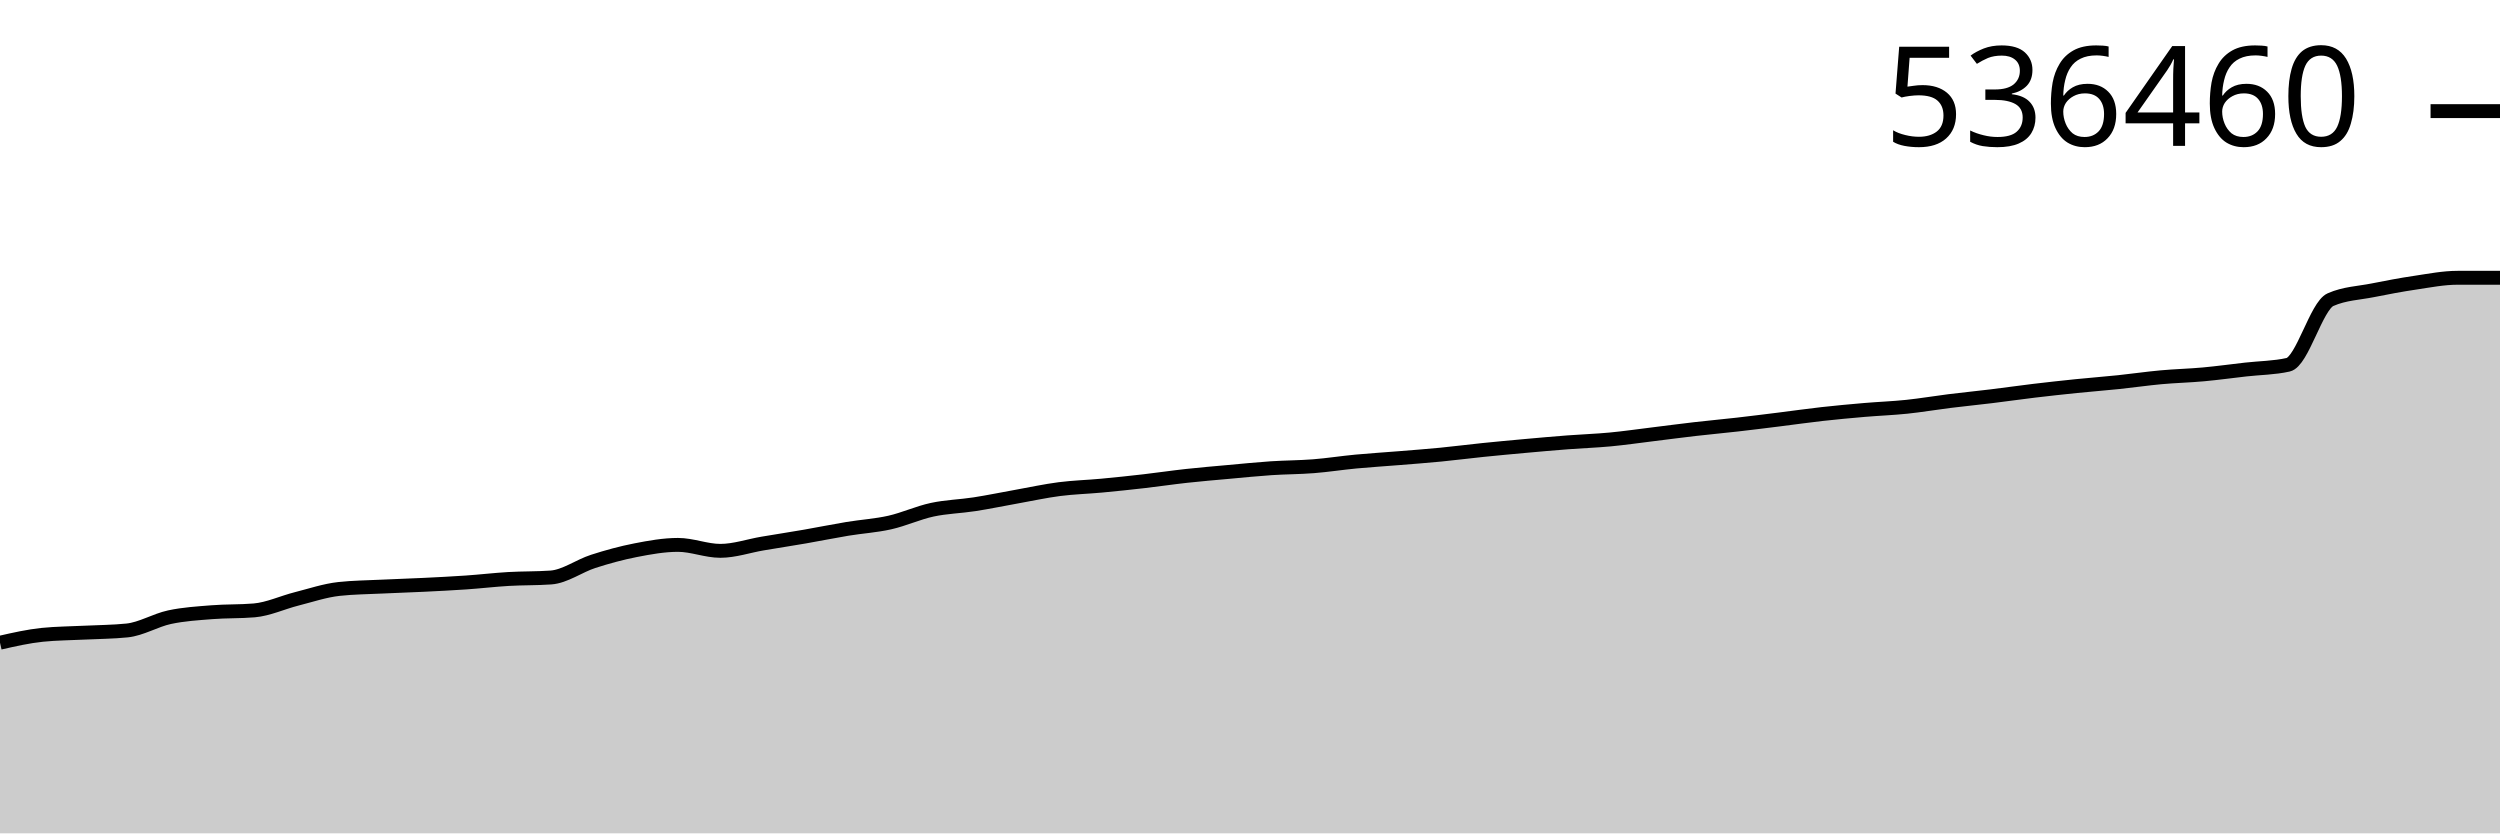
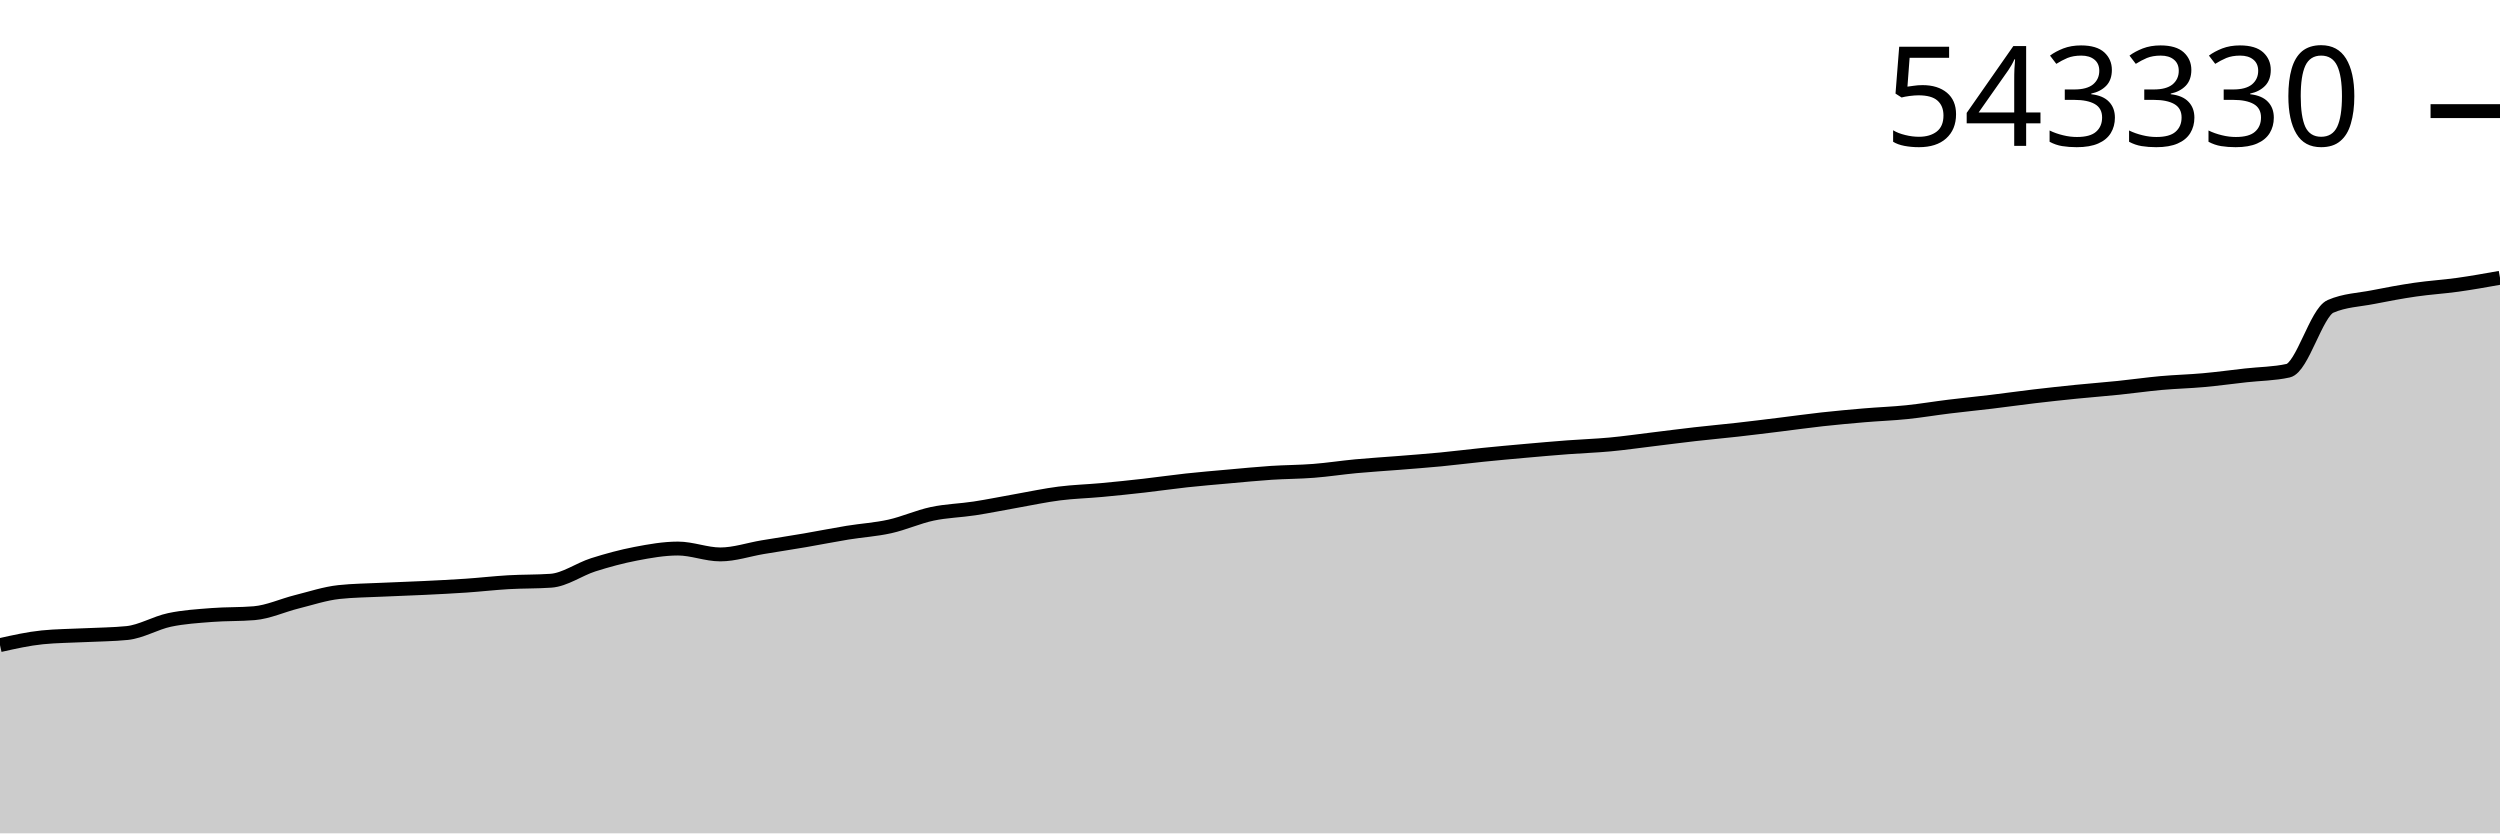
<svg xmlns="http://www.w3.org/2000/svg" viewBox="0 0 180 60">
  <g transform="translate(0,20)">
-     <path class="area" fill="rgba(0, 0, 0, 0.2)" d="M0,26.275C1.017,26.043,2.034,25.812,3.051,25.707C4.068,25.603,5.085,25.603,6.102,25.55C7.119,25.498,8.136,25.498,9.153,25.393C10.169,25.289,11.186,24.657,12.203,24.438C13.22,24.219,14.237,24.161,15.254,24.079C16.271,23.997,17.288,24.035,18.305,23.948C19.322,23.86,20.339,23.377,21.356,23.12C22.373,22.862,23.39,22.516,24.407,22.405C25.424,22.293,26.441,22.287,27.458,22.237C28.475,22.188,29.492,22.158,30.508,22.108C31.525,22.058,32.542,22.008,33.559,21.938C34.576,21.868,35.593,21.747,36.61,21.687C37.627,21.628,38.644,21.652,39.661,21.58C40.678,21.509,41.695,20.746,42.712,20.419C43.729,20.091,44.746,19.813,45.763,19.615C46.78,19.417,47.797,19.232,48.814,19.232C49.831,19.232,50.847,19.661,51.864,19.661C52.881,19.661,53.898,19.305,54.915,19.133C55.932,18.961,56.949,18.806,57.966,18.63C58.983,18.454,60,18.245,61.017,18.077C62.034,17.909,63.051,17.85,64.068,17.621C65.085,17.391,66.102,16.92,67.119,16.701C68.136,16.482,69.153,16.463,70.169,16.305C71.186,16.147,72.203,15.934,73.22,15.753C74.237,15.572,75.254,15.349,76.271,15.217C77.288,15.086,78.305,15.06,79.322,14.965C80.339,14.87,81.356,14.763,82.373,14.646C83.39,14.529,84.407,14.376,85.424,14.265C86.441,14.153,87.458,14.069,88.475,13.977C89.492,13.884,90.508,13.781,91.525,13.712C92.542,13.644,93.559,13.649,94.576,13.568C95.593,13.488,96.61,13.327,97.627,13.231C98.644,13.135,99.661,13.074,100.678,12.991C101.695,12.908,102.712,12.833,103.729,12.734C104.746,12.635,105.763,12.502,106.78,12.398C107.797,12.294,108.814,12.2,109.831,12.108C110.847,12.016,111.864,11.926,112.881,11.848C113.898,11.77,114.915,11.737,115.932,11.641C116.949,11.545,117.966,11.396,118.983,11.272C120,11.147,121.017,11.011,122.034,10.894C123.051,10.777,124.068,10.685,125.085,10.569C126.102,10.453,127.119,10.324,128.136,10.198C129.153,10.071,130.169,9.925,131.186,9.811C132.203,9.698,133.22,9.604,134.237,9.517C135.254,9.43,136.271,9.394,137.288,9.288C138.305,9.182,139.322,9.007,140.339,8.88C141.356,8.754,142.373,8.653,143.39,8.529C144.407,8.405,145.424,8.258,146.441,8.136C147.458,8.015,148.475,7.903,149.492,7.799C150.508,7.695,151.525,7.619,152.542,7.513C153.559,7.407,154.576,7.257,155.593,7.164C156.61,7.071,157.627,7.048,158.644,6.955C159.661,6.862,160.678,6.72,161.695,6.605C162.712,6.49,163.729,6.491,164.746,6.263C165.763,6.036,166.78,2.023,167.797,1.574C168.814,1.125,169.831,1.104,170.847,0.9C171.864,0.697,172.881,0.504,173.898,0.354C174.915,0.203,175.932,0,176.949,0C177.966,0,178.983,0,180,0L180,40C178.983,40,177.966,40,176.949,40C175.932,40,174.915,40,173.898,40C172.881,40,171.864,40,170.847,40C169.831,40,168.814,40,167.797,40C166.78,40,165.763,40,164.746,40C163.729,40,162.712,40,161.695,40C160.678,40,159.661,40,158.644,40C157.627,40,156.61,40,155.593,40C154.576,40,153.559,40,152.542,40C151.525,40,150.508,40,149.492,40C148.475,40,147.458,40,146.441,40C145.424,40,144.407,40,143.39,40C142.373,40,141.356,40,140.339,40C139.322,40,138.305,40,137.288,40C136.271,40,135.254,40,134.237,40C133.22,40,132.203,40,131.186,40C130.169,40,129.153,40,128.136,40C127.119,40,126.102,40,125.085,40C124.068,40,123.051,40,122.034,40C121.017,40,120,40,118.983,40C117.966,40,116.949,40,115.932,40C114.915,40,113.898,40,112.881,40C111.864,40,110.847,40,109.831,40C108.814,40,107.797,40,106.78,40C105.763,40,104.746,40,103.729,40C102.712,40,101.695,40,100.678,40C99.661,40,98.644,40,97.627,40C96.61,40,95.593,40,94.576,40C93.559,40,92.542,40,91.525,40C90.508,40,89.492,40,88.475,40C87.458,40,86.441,40,85.424,40C84.407,40,83.39,40,82.373,40C81.356,40,80.339,40,79.322,40C78.305,40,77.288,40,76.271,40C75.254,40,74.237,40,73.22,40C72.203,40,71.186,40,70.169,40C69.153,40,68.136,40,67.119,40C66.102,40,65.085,40,64.068,40C63.051,40,62.034,40,61.017,40C60,40,58.983,40,57.966,40C56.949,40,55.932,40,54.915,40C53.898,40,52.881,40,51.864,40C50.847,40,49.831,40,48.814,40C47.797,40,46.78,40,45.763,40C44.746,40,43.729,40,42.712,40C41.695,40,40.678,40,39.661,40C38.644,40,37.627,40,36.61,40C35.593,40,34.576,40,33.559,40C32.542,40,31.525,40,30.508,40C29.492,40,28.475,40,27.458,40C26.441,40,25.424,40,24.407,40C23.39,40,22.373,40,21.356,40C20.339,40,19.322,40,18.305,40C17.288,40,16.271,40,15.254,40C14.237,40,13.22,40,12.203,40C11.186,40,10.169,40,9.153,40C8.136,40,7.119,40,6.102,40C5.085,40,4.068,40,3.051,40C2.034,40,1.017,40,0,40Z" />
-     <path class="line" stroke="black" fill="none" d="M0,26.275C1.017,26.043,2.034,25.812,3.051,25.707C4.068,25.603,5.085,25.603,6.102,25.55C7.119,25.498,8.136,25.498,9.153,25.393C10.169,25.289,11.186,24.657,12.203,24.438C13.22,24.219,14.237,24.161,15.254,24.079C16.271,23.997,17.288,24.035,18.305,23.948C19.322,23.86,20.339,23.377,21.356,23.12C22.373,22.862,23.39,22.516,24.407,22.405C25.424,22.293,26.441,22.287,27.458,22.237C28.475,22.188,29.492,22.158,30.508,22.108C31.525,22.058,32.542,22.008,33.559,21.938C34.576,21.868,35.593,21.747,36.61,21.687C37.627,21.628,38.644,21.652,39.661,21.58C40.678,21.509,41.695,20.746,42.712,20.419C43.729,20.091,44.746,19.813,45.763,19.615C46.78,19.417,47.797,19.232,48.814,19.232C49.831,19.232,50.847,19.661,51.864,19.661C52.881,19.661,53.898,19.305,54.915,19.133C55.932,18.961,56.949,18.806,57.966,18.63C58.983,18.454,60,18.245,61.017,18.077C62.034,17.909,63.051,17.85,64.068,17.621C65.085,17.391,66.102,16.92,67.119,16.701C68.136,16.482,69.153,16.463,70.169,16.305C71.186,16.147,72.203,15.934,73.22,15.753C74.237,15.572,75.254,15.349,76.271,15.217C77.288,15.086,78.305,15.06,79.322,14.965C80.339,14.87,81.356,14.763,82.373,14.646C83.39,14.529,84.407,14.376,85.424,14.265C86.441,14.153,87.458,14.069,88.475,13.977C89.492,13.884,90.508,13.781,91.525,13.712C92.542,13.644,93.559,13.649,94.576,13.568C95.593,13.488,96.61,13.327,97.627,13.231C98.644,13.135,99.661,13.074,100.678,12.991C101.695,12.908,102.712,12.833,103.729,12.734C104.746,12.635,105.763,12.502,106.78,12.398C107.797,12.294,108.814,12.2,109.831,12.108C110.847,12.016,111.864,11.926,112.881,11.848C113.898,11.77,114.915,11.737,115.932,11.641C116.949,11.545,117.966,11.396,118.983,11.272C120,11.147,121.017,11.011,122.034,10.894C123.051,10.777,124.068,10.685,125.085,10.569C126.102,10.453,127.119,10.324,128.136,10.198C129.153,10.071,130.169,9.925,131.186,9.811C132.203,9.698,133.22,9.604,134.237,9.517C135.254,9.43,136.271,9.394,137.288,9.288C138.305,9.182,139.322,9.007,140.339,8.88C141.356,8.754,142.373,8.653,143.39,8.529C144.407,8.405,145.424,8.258,146.441,8.136C147.458,8.015,148.475,7.903,149.492,7.799C150.508,7.695,151.525,7.619,152.542,7.513C153.559,7.407,154.576,7.257,155.593,7.164C156.61,7.071,157.627,7.048,158.644,6.955C159.661,6.862,160.678,6.72,161.695,6.605C162.712,6.49,163.729,6.491,164.746,6.263C165.763,6.036,166.78,2.023,167.797,1.574C168.814,1.125,169.831,1.104,170.847,0.9C171.864,0.697,172.881,0.504,173.898,0.354C174.915,0.203,175.932,0,176.949,0C177.966,0,178.983,0,180,0" />
+     <path class="area" fill="rgba(0, 0, 0, 0.2)" d="M0,26.448C1.017,26.22,2.034,25.991,3.051,25.888C4.068,25.785,5.085,25.785,6.102,25.733C7.119,25.681,8.136,25.681,9.153,25.578C10.169,25.475,11.186,24.851,12.203,24.635C13.22,24.419,14.237,24.361,15.254,24.28C16.271,24.199,17.288,24.237,18.305,24.15C19.322,24.064,20.339,23.587,21.356,23.333C22.373,23.079,23.39,22.737,24.407,22.627C25.424,22.517,26.441,22.511,27.458,22.462C28.475,22.413,29.492,22.384,30.508,22.334C31.525,22.285,32.542,22.235,33.559,22.166C34.576,22.097,35.593,21.978,36.61,21.919C37.627,21.86,38.644,21.884,39.661,21.813C40.678,21.743,41.695,20.99,42.712,20.666C43.729,20.343,44.746,20.068,45.763,19.872C46.78,19.677,47.797,19.495,48.814,19.495C49.831,19.495,50.847,19.918,51.864,19.918C52.881,19.918,53.898,19.567,54.915,19.397C55.932,19.227,56.949,19.074,57.966,18.9C58.983,18.726,60,18.52,61.017,18.354C62.034,18.188,63.051,18.13,64.068,17.903C65.085,17.677,66.102,17.212,67.119,16.996C68.136,16.779,69.153,16.761,70.169,16.605C71.186,16.449,72.203,16.238,73.22,16.059C74.237,15.88,75.254,15.66,76.271,15.531C77.288,15.401,78.305,15.376,79.322,15.282C80.339,15.188,81.356,15.081,82.373,14.966C83.39,14.851,84.407,14.7,85.424,14.59C86.441,14.48,87.458,14.396,88.475,14.305C89.492,14.215,90.508,14.112,91.525,14.045C92.542,13.978,93.559,13.982,94.576,13.902C95.593,13.823,96.61,13.664,97.627,13.569C98.644,13.474,99.661,13.414,100.678,13.333C101.695,13.251,102.712,13.176,103.729,13.079C104.746,12.981,105.763,12.85,106.78,12.747C107.797,12.644,108.814,12.551,109.831,12.461C110.847,12.37,111.864,12.281,112.881,12.204C113.898,12.127,114.915,12.095,115.932,12C116.949,11.905,117.966,11.758,118.983,11.635C120,11.512,121.017,11.378,122.034,11.262C123.051,11.146,124.068,11.055,125.085,10.941C126.102,10.826,127.119,10.699,128.136,10.574C129.153,10.45,130.169,10.305,131.186,10.193C132.203,10.081,133.22,9.989,134.237,9.902C135.254,9.816,136.271,9.781,137.288,9.676C138.305,9.571,139.322,9.398,140.339,9.274C141.356,9.149,142.373,9.049,143.39,8.927C144.407,8.805,145.424,8.659,146.441,8.539C147.458,8.419,148.475,8.309,149.492,8.206C150.508,8.104,151.525,8.028,152.542,7.923C153.559,7.819,154.576,7.671,155.593,7.579C156.61,7.487,157.627,7.464,158.644,7.372C159.661,7.28,160.678,7.141,161.695,7.027C162.712,6.913,163.729,6.915,164.746,6.69C165.763,6.465,166.78,2.503,167.797,2.059C168.814,1.616,169.831,1.595,170.847,1.395C171.864,1.194,172.881,1.003,173.898,0.855C174.915,0.706,175.932,0.648,176.949,0.506C177.966,0.363,178.983,0.182,180,0L180,40C178.983,40,177.966,40,176.949,40C175.932,40,174.915,40,173.898,40C172.881,40,171.864,40,170.847,40C169.831,40,168.814,40,167.797,40C166.78,40,165.763,40,164.746,40C163.729,40,162.712,40,161.695,40C160.678,40,159.661,40,158.644,40C157.627,40,156.61,40,155.593,40C154.576,40,153.559,40,152.542,40C151.525,40,150.508,40,149.492,40C148.475,40,147.458,40,146.441,40C145.424,40,144.407,40,143.39,40C142.373,40,141.356,40,140.339,40C139.322,40,138.305,40,137.288,40C136.271,40,135.254,40,134.237,40C133.22,40,132.203,40,131.186,40C130.169,40,129.153,40,128.136,40C127.119,40,126.102,40,125.085,40C124.068,40,123.051,40,122.034,40C121.017,40,120,40,118.983,40C117.966,40,116.949,40,115.932,40C114.915,40,113.898,40,112.881,40C111.864,40,110.847,40,109.831,40C108.814,40,107.797,40,106.78,40C105.763,40,104.746,40,103.729,40C102.712,40,101.695,40,100.678,40C99.661,40,98.644,40,97.627,40C96.61,40,95.593,40,94.576,40C93.559,40,92.542,40,91.525,40C90.508,40,89.492,40,88.475,40C87.458,40,86.441,40,85.424,40C84.407,40,83.39,40,82.373,40C81.356,40,80.339,40,79.322,40C78.305,40,77.288,40,76.271,40C75.254,40,74.237,40,73.22,40C72.203,40,71.186,40,70.169,40C69.153,40,68.136,40,67.119,40C66.102,40,65.085,40,64.068,40C63.051,40,62.034,40,61.017,40C60,40,58.983,40,57.966,40C56.949,40,55.932,40,54.915,40C53.898,40,52.881,40,51.864,40C50.847,40,49.831,40,48.814,40C47.797,40,46.78,40,45.763,40C44.746,40,43.729,40,42.712,40C41.695,40,40.678,40,39.661,40C38.644,40,37.627,40,36.61,40C35.593,40,34.576,40,33.559,40C32.542,40,31.525,40,30.508,40C29.492,40,28.475,40,27.458,40C26.441,40,25.424,40,24.407,40C23.39,40,22.373,40,21.356,40C20.339,40,19.322,40,18.305,40C17.288,40,16.271,40,15.254,40C14.237,40,13.22,40,12.203,40C11.186,40,10.169,40,9.153,40C8.136,40,7.119,40,6.102,40C5.085,40,4.068,40,3.051,40C2.034,40,1.017,40,0,40Z" />
+     <path class="line" stroke="black" fill="none" d="M0,26.448C1.017,26.22,2.034,25.991,3.051,25.888C4.068,25.785,5.085,25.785,6.102,25.733C7.119,25.681,8.136,25.681,9.153,25.578C10.169,25.475,11.186,24.851,12.203,24.635C13.22,24.419,14.237,24.361,15.254,24.28C16.271,24.199,17.288,24.237,18.305,24.15C19.322,24.064,20.339,23.587,21.356,23.333C22.373,23.079,23.39,22.737,24.407,22.627C25.424,22.517,26.441,22.511,27.458,22.462C28.475,22.413,29.492,22.384,30.508,22.334C31.525,22.285,32.542,22.235,33.559,22.166C34.576,22.097,35.593,21.978,36.61,21.919C37.627,21.86,38.644,21.884,39.661,21.813C40.678,21.743,41.695,20.99,42.712,20.666C43.729,20.343,44.746,20.068,45.763,19.872C46.78,19.677,47.797,19.495,48.814,19.495C49.831,19.495,50.847,19.918,51.864,19.918C52.881,19.918,53.898,19.567,54.915,19.397C55.932,19.227,56.949,19.074,57.966,18.9C58.983,18.726,60,18.52,61.017,18.354C62.034,18.188,63.051,18.13,64.068,17.903C65.085,17.677,66.102,17.212,67.119,16.996C68.136,16.779,69.153,16.761,70.169,16.605C71.186,16.449,72.203,16.238,73.22,16.059C74.237,15.88,75.254,15.66,76.271,15.531C77.288,15.401,78.305,15.376,79.322,15.282C80.339,15.188,81.356,15.081,82.373,14.966C83.39,14.851,84.407,14.7,85.424,14.59C86.441,14.48,87.458,14.396,88.475,14.305C89.492,14.215,90.508,14.112,91.525,14.045C92.542,13.978,93.559,13.982,94.576,13.902C95.593,13.823,96.61,13.664,97.627,13.569C98.644,13.474,99.661,13.414,100.678,13.333C101.695,13.251,102.712,13.176,103.729,13.079C104.746,12.981,105.763,12.85,106.78,12.747C107.797,12.644,108.814,12.551,109.831,12.461C110.847,12.37,111.864,12.281,112.881,12.204C113.898,12.127,114.915,12.095,115.932,12C116.949,11.905,117.966,11.758,118.983,11.635C120,11.512,121.017,11.378,122.034,11.262C123.051,11.146,124.068,11.055,125.085,10.941C126.102,10.826,127.119,10.699,128.136,10.574C129.153,10.45,130.169,10.305,131.186,10.193C132.203,10.081,133.22,9.989,134.237,9.902C135.254,9.816,136.271,9.781,137.288,9.676C138.305,9.571,139.322,9.398,140.339,9.274C141.356,9.149,142.373,9.049,143.39,8.927C144.407,8.805,145.424,8.659,146.441,8.539C147.458,8.419,148.475,8.309,149.492,8.206C150.508,8.104,151.525,8.028,152.542,7.923C153.559,7.819,154.576,7.671,155.593,7.579C156.61,7.487,157.627,7.464,158.644,7.372C159.661,7.28,160.678,7.141,161.695,7.027C162.712,6.913,163.729,6.915,164.746,6.69C165.763,6.465,166.78,2.503,167.797,2.059C168.814,1.616,169.831,1.595,170.847,1.395C171.864,1.194,172.881,1.003,173.898,0.855C174.915,0.706,175.932,0.648,176.949,0.506C177.966,0.363,178.983,0.182,180,0" />
    <path class="axis-ceiling" stroke-width="1" stroke="black" fill="none" d="M175,-11.999L180,-11.999" />
-     <text class="axis-ceiling-label" font-family="sans-serif" text-anchor="end" font-size="10px" x="170" y="-9.499">536460</text>
+     <text class="axis-ceiling-label" font-family="sans-serif" text-anchor="end" font-size="10px" x="170" y="-9.499">543330</text>
  </g>
</svg>
